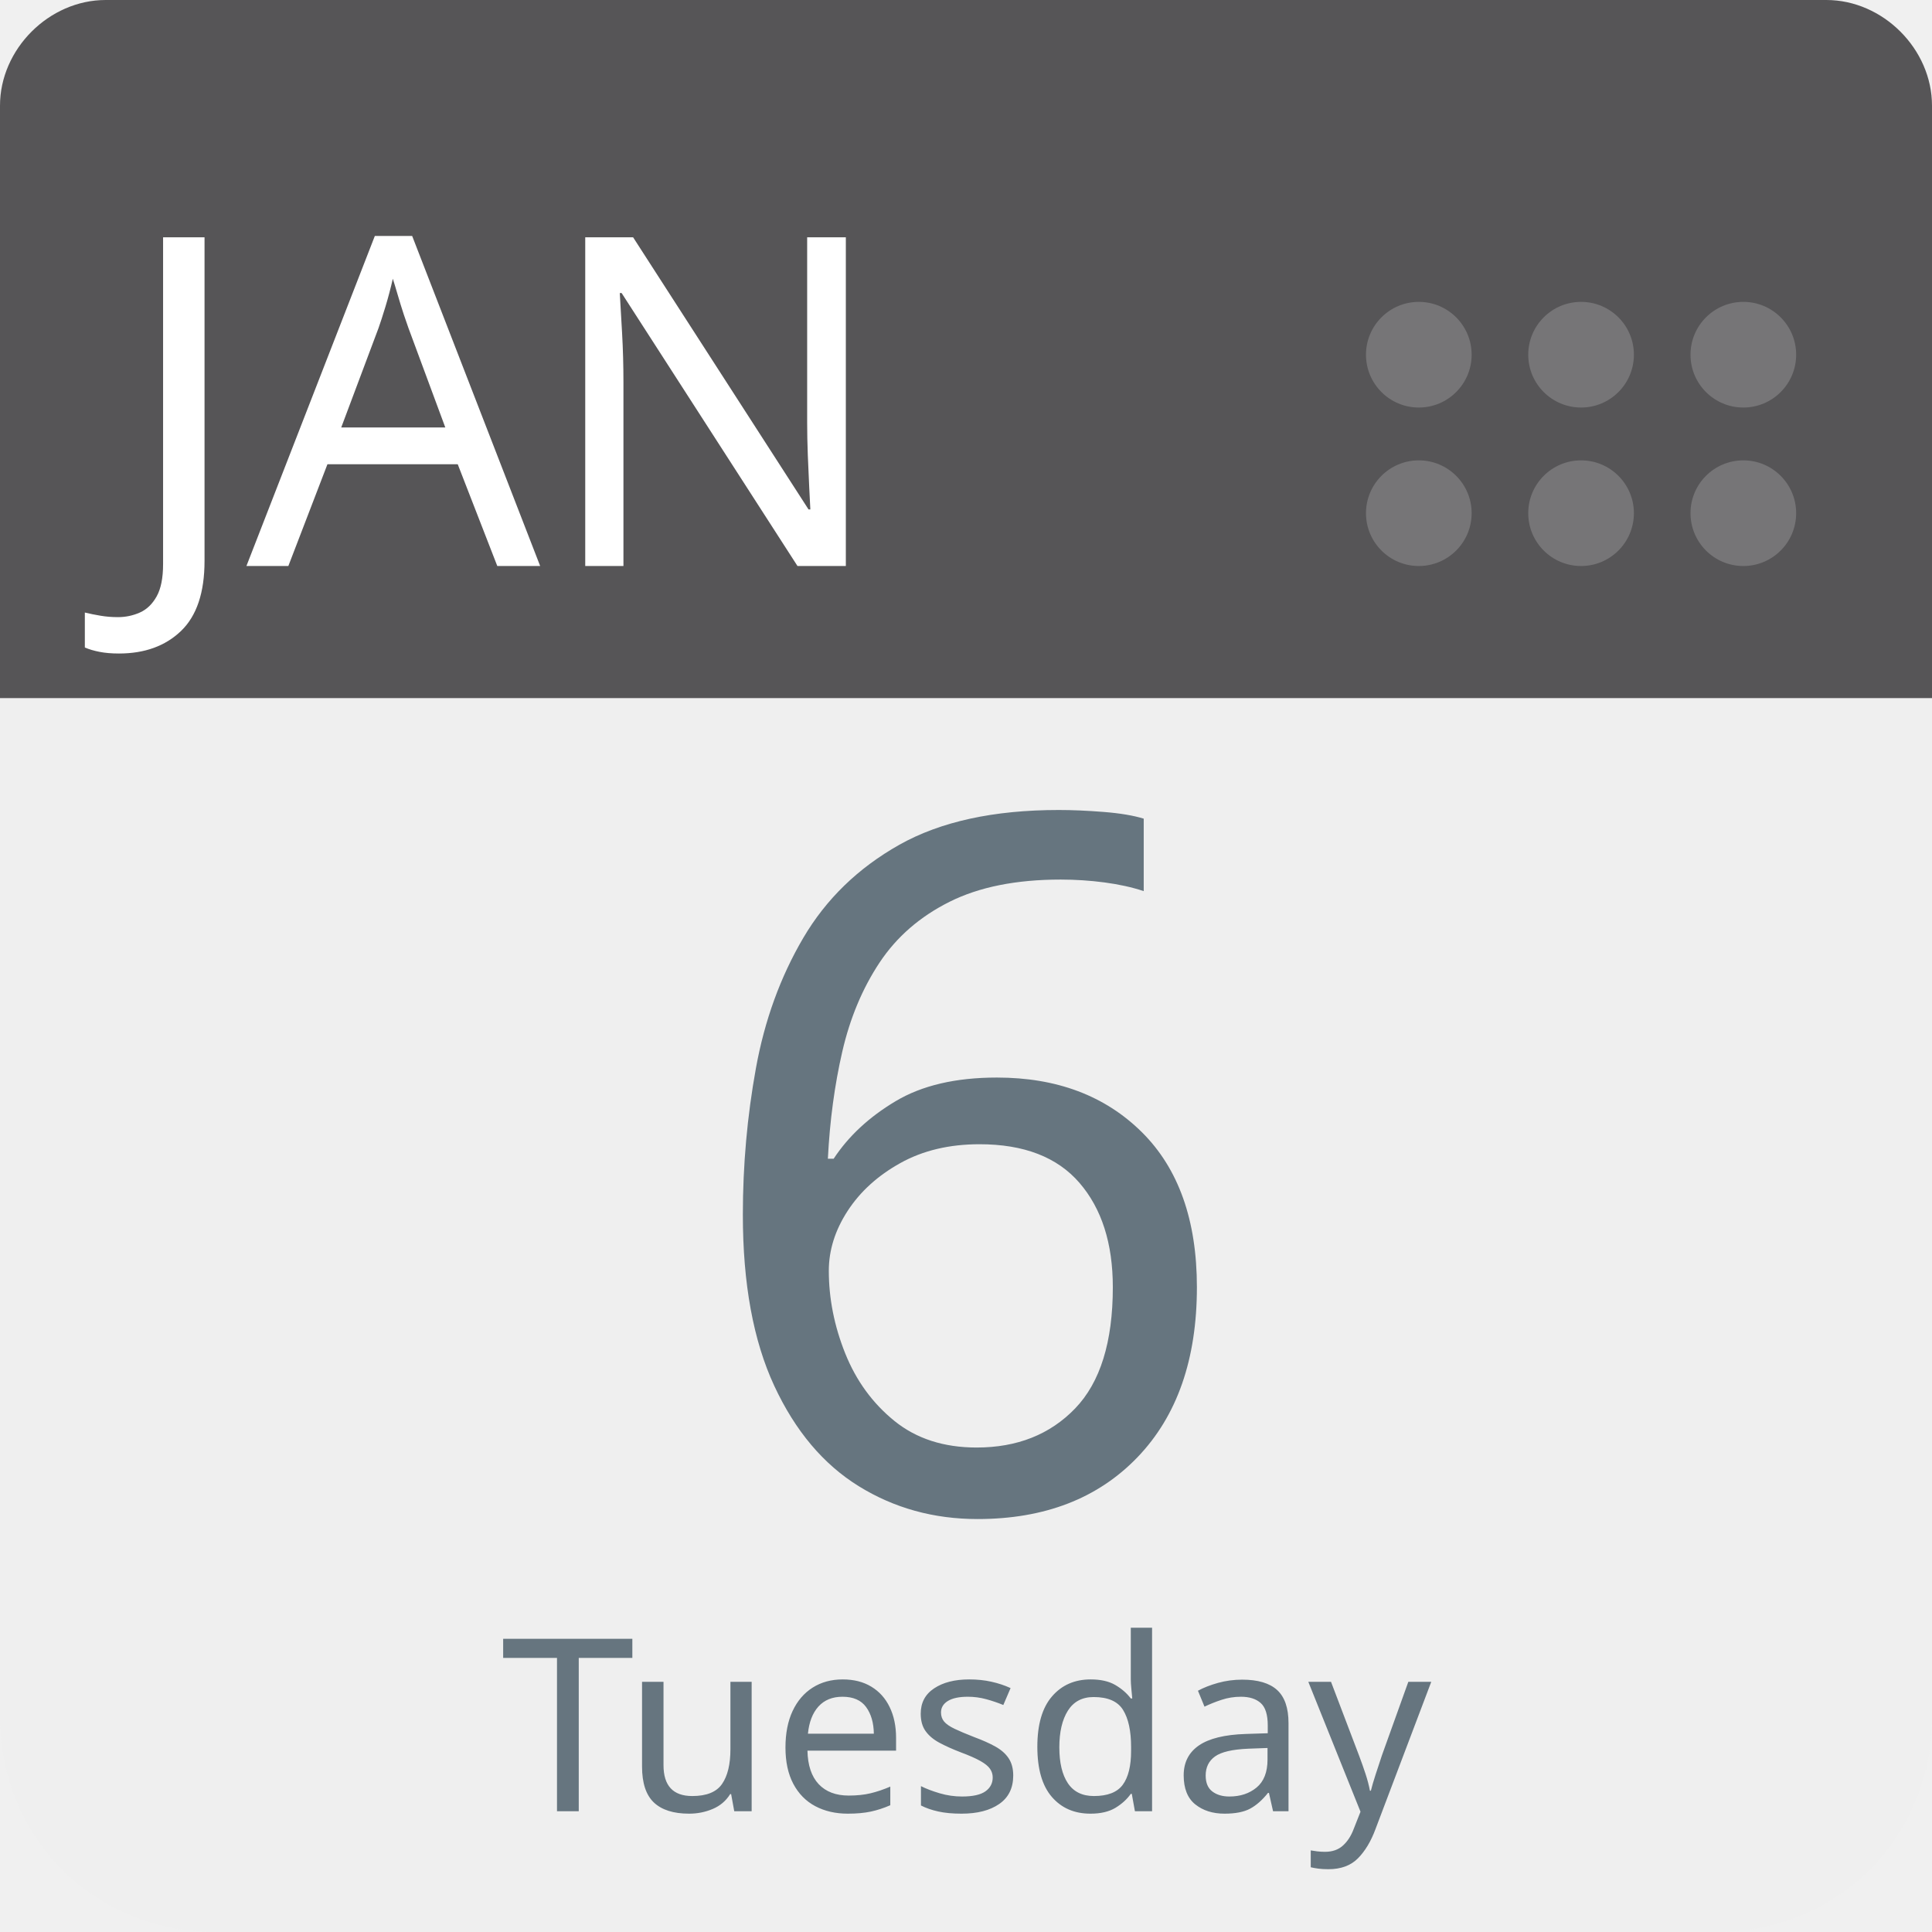
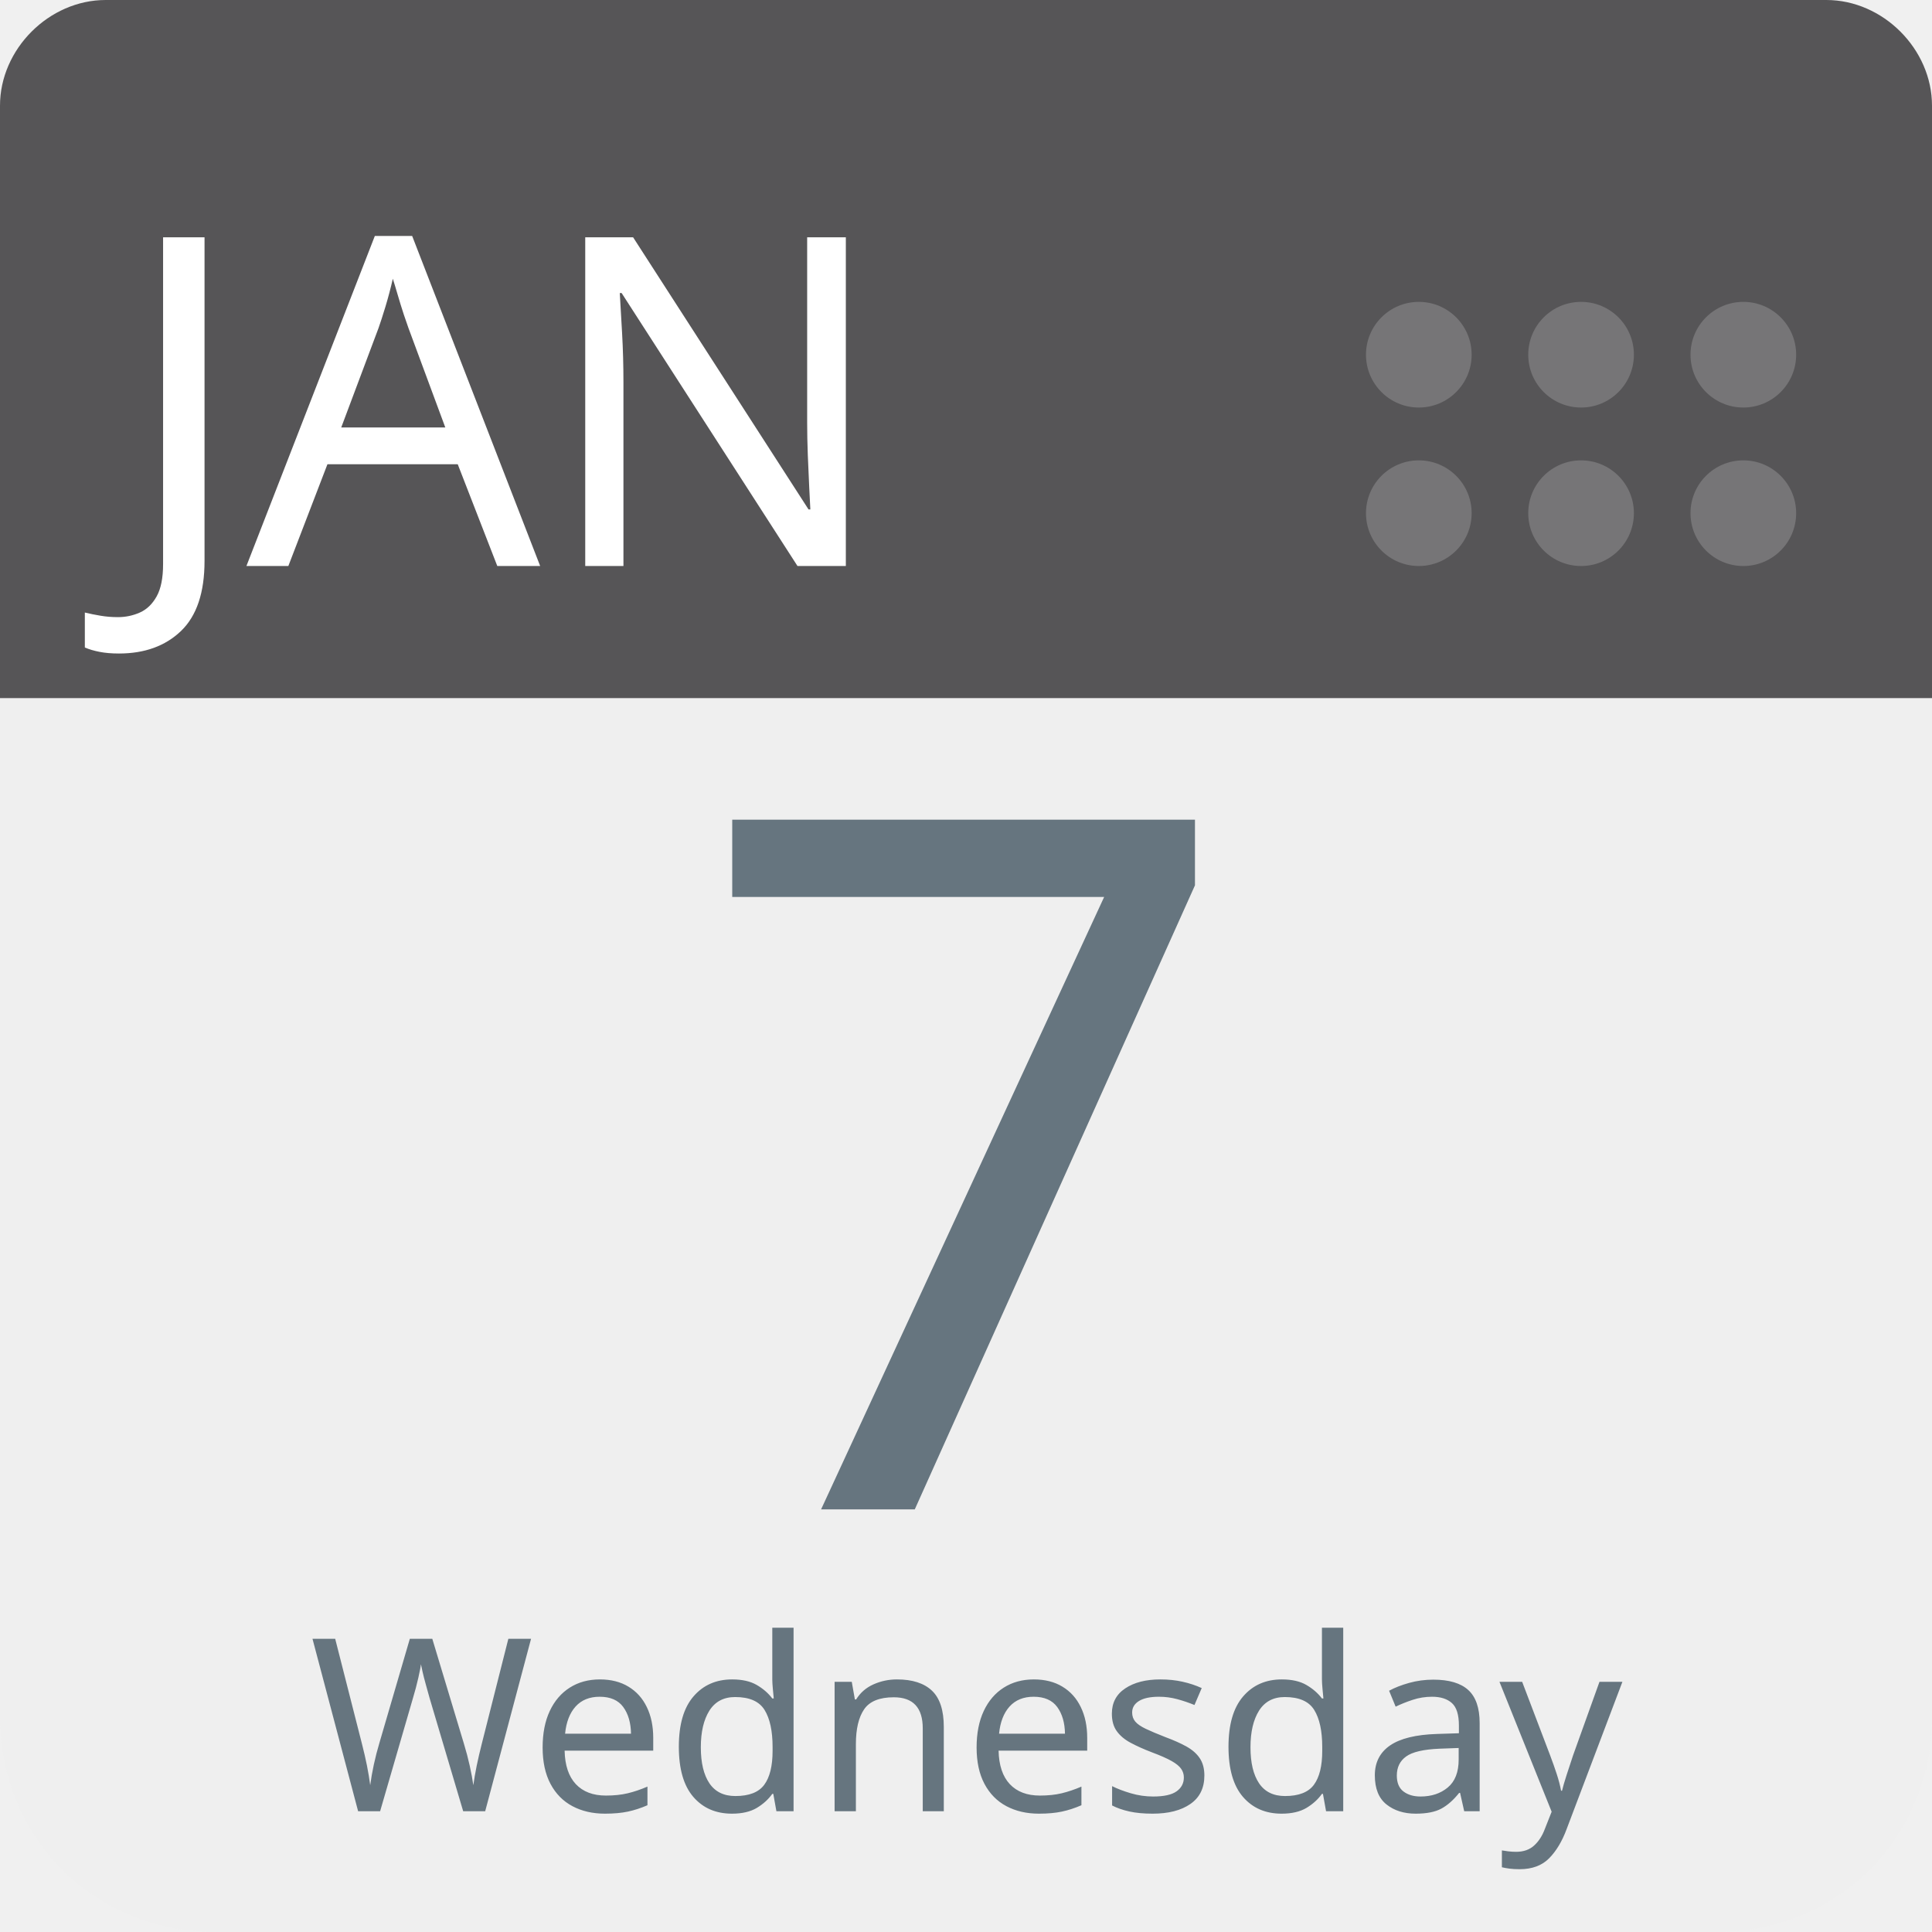
<svg xmlns="http://www.w3.org/2000/svg" aria-label="Calendar" role="img" viewBox="0 0 512 512" width="100%" height="100%" style="cursor: default">
      null
      <path d="m512,455c0,32 -25,57 -57,57l-398,0c-32,0 -57,-25 -57,-57l0,-327c0,-31 25,-57 57,-57l398,0c32,0 57,26 57,57l0,327z" fill="#efefef" />
  <path d="m484,0l-47,0l-409,0c-15,0 -28,13 -28,28l0,157l512,0l0,-157c0,-15 -13,-28 -28,-28z" fill="#565557" />
  <g fill="#767577">
    <circle cx="462" cy="136" r="14" />
    <circle cx="462" cy="94" r="14" />
    <circle cx="419" cy="136" r="14" />
    <circle cx="419" cy="94" r="14" />
    <circle cx="376" cy="136" r="14" />
    <circle cx="376" cy="94" r="14" />
  </g>
  <text id="month" x="32" y="150" fill="#fff" font-family="-apple-system, BlinkMacSystemFont, 'Noto Sans', 'Noto Sans CJK SC', 'Microsoft YaHei', sans-serif, 'Segoe UI', Roboto, 'Helvetica Neue', Arial" font-size="122px" style="text-anchor: left">JAN</text>
-   <text id="day" x="256" y="400" fill="#66757f" font-family="-apple-system, BlinkMacSystemFont, 'Noto Sans', 'Noto Sans CJK SC', 'Microsoft YaHei', sans-serif, 'Segoe UI', Roboto, 'Helvetica Neue', Arial" font-size="256px" style="text-anchor: middle">6</text>
-   <text id="weekday" x="256" y="480" fill="#66757f" font-family="-apple-system, BlinkMacSystemFont, 'Noto Sans', 'Noto Sans CJK SC', 'Microsoft YaHei', sans-serif, 'Segoe UI', Roboto, 'Helvetica Neue', Arial" font-size="64px" style="text-anchor: middle">Tuesday</text>
+   <text id="day" x="256" y="400" fill="#66757f" font-family="-apple-system, BlinkMacSystemFont, 'Noto Sans', 'Noto Sans CJK SC', 'Microsoft YaHei', sans-serif, 'Segoe UI', Roboto, 'Helvetica Neue', Arial" font-size="256px" style="text-anchor: middle">7</text>
+   <text id="weekday" x="256" y="480" fill="#66757f" font-family="-apple-system, BlinkMacSystemFont, 'Noto Sans', 'Noto Sans CJK SC', 'Microsoft YaHei', sans-serif, 'Segoe UI', Roboto, 'Helvetica Neue', Arial" font-size="64px" style="text-anchor: middle">Wednesday</text>
      null
    </svg>
